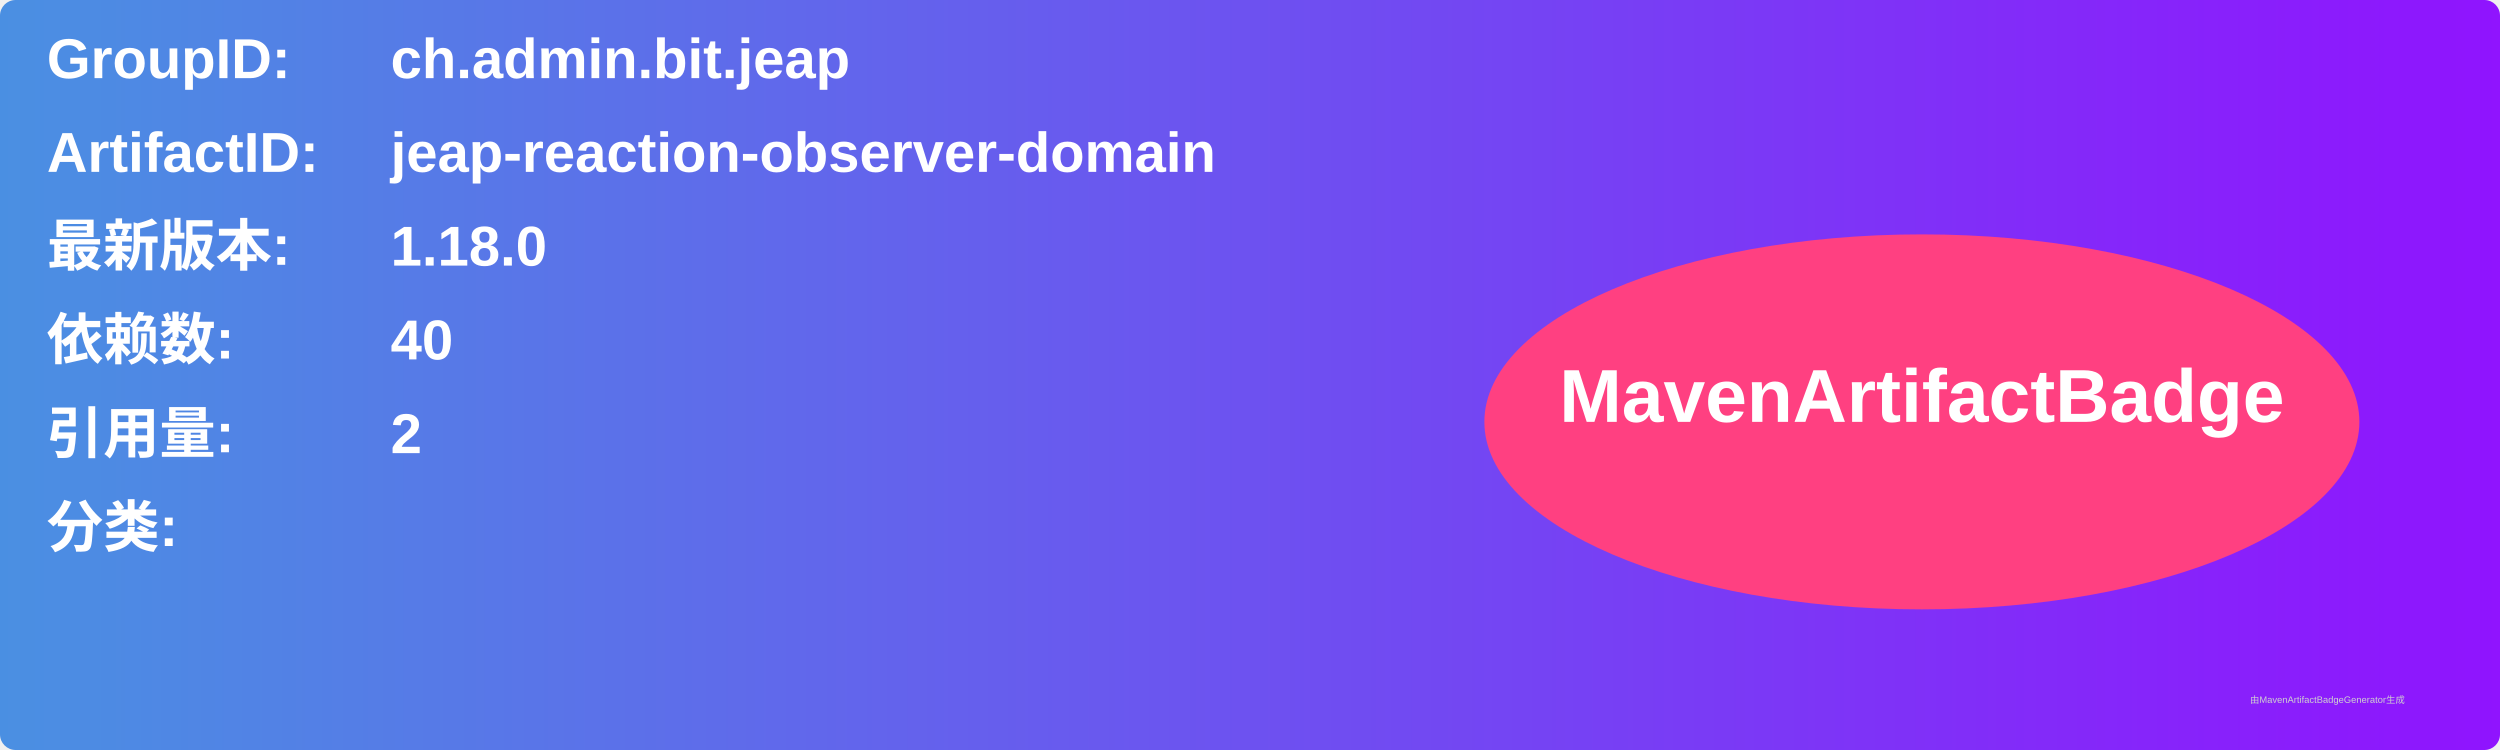
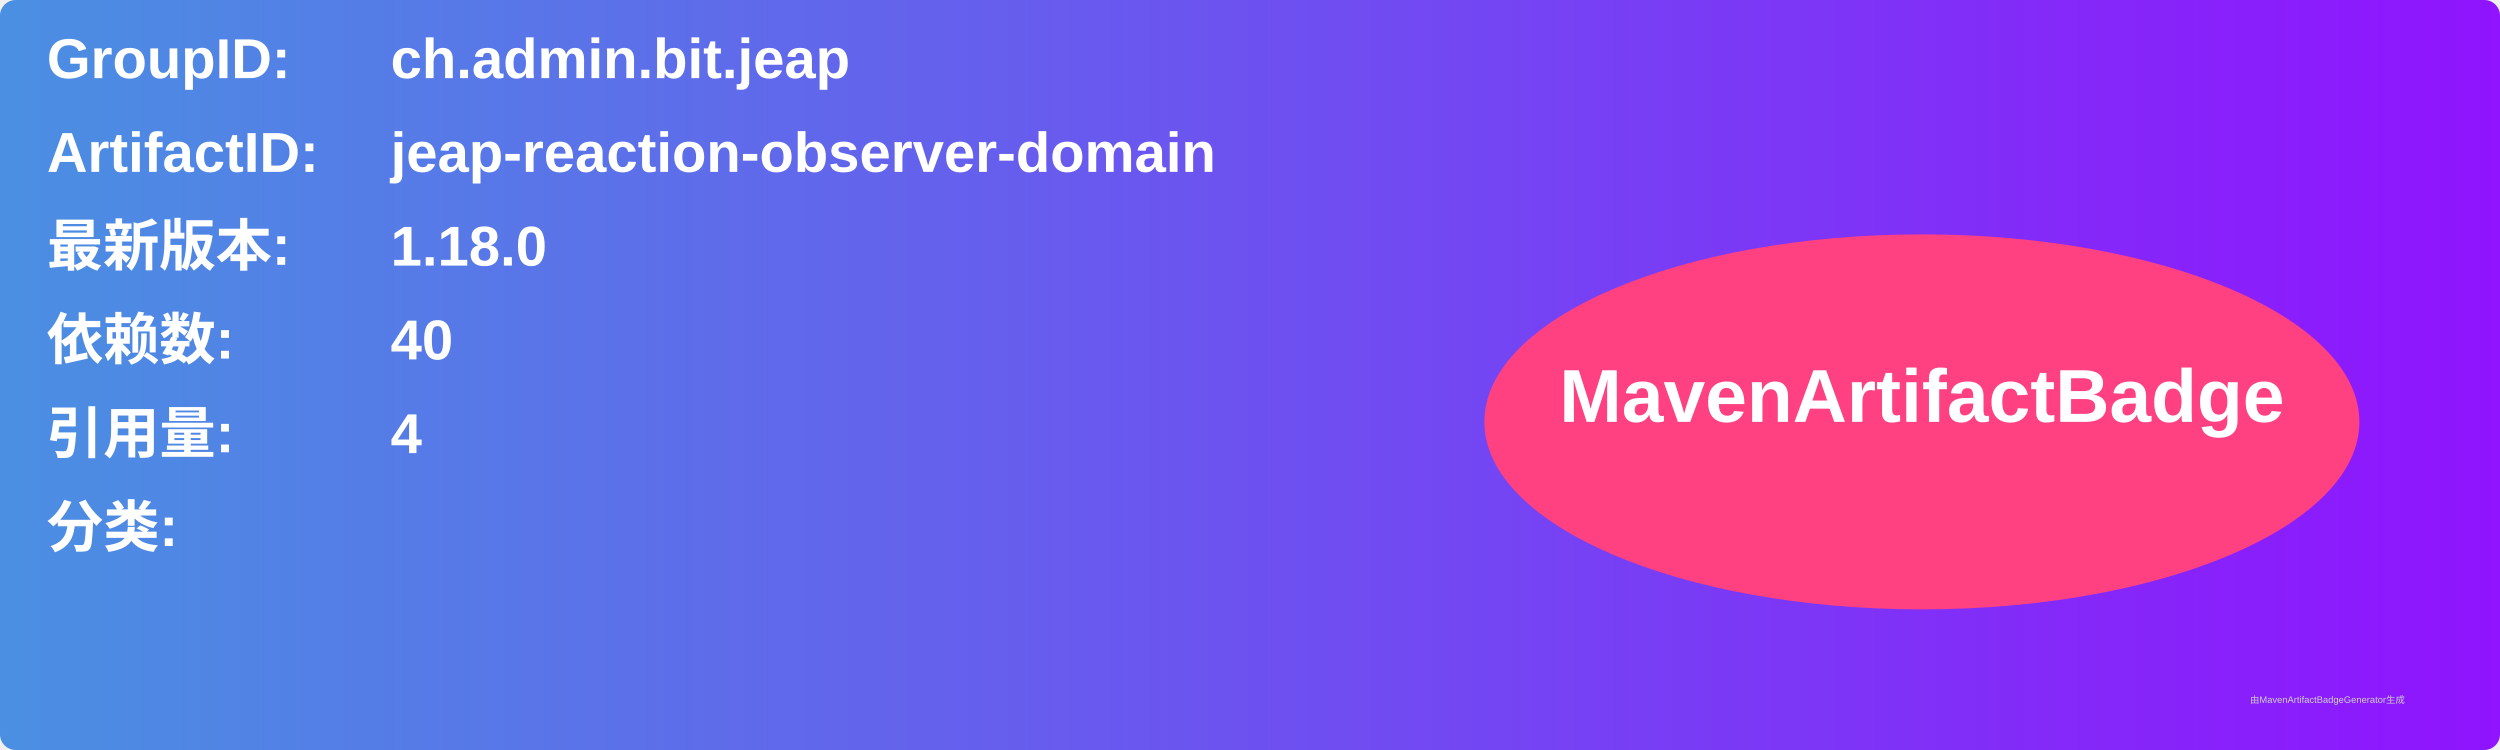
<svg xmlns="http://www.w3.org/2000/svg" width="800" height="240" viewBox="0 0 800 240">
  <linearGradient id="grad" x1="0%" y1="0%" x2="100%" y2="0%">
    <stop offset="0%" stop-color="#4a90e2" />
    <stop offset="100%" stop-color="#9013fe" />
  </linearGradient>
  <rect width="100%" height="100%" rx="5" ry="5" fill="url(#grad)" />
  <g transform="translate(15, 15)">
    <text x="0" y="10" font-family="Arial" font-size="18" fill="white" font-weight="bold" width="260">GroupID:</text>
    <text x="110" y="10" font-family="Arial" font-size="18" fill="white" font-weight="bold" width="460">ch.admin.bit.jeap</text>
    <text x="0" y="40" font-family="Arial" font-size="18" fill="white" font-weight="bold" width="260">ArtifactID:</text>
    <text x="110" y="40" font-family="Arial" font-size="18" fill="white" font-weight="bold" width="460">jeap-reaction-observer-domain</text>
    <text x="0" y="70" font-family="Arial" font-size="18" fill="white" font-weight="bold">最新版本:</text>
    <text x="110" y="70" font-family="Arial" font-size="18" fill="white" font-weight="bold">
      <tspan font-weight="bold">1.18.0</tspan>
    </text>
    <text x="0" y="100" font-family="Arial" font-size="18" fill="white" font-weight="bold">依赖数: </text>
    <text x="110" y="100" font-family="Arial" font-size="18" fill="white">
      <tspan font-weight="bold">40</tspan>
    </text>
    <text x="0" y="130" font-family="Arial" font-size="18" fill="white" font-weight="bold">引用量: </text>
    <text x="110" y="130" font-family="Arial" font-size="18" fill="white">
-       <tspan font-weight="bold">2</tspan>
+       <tspan font-weight="bold">4</tspan>
    </text>
    <text x="0" y="160" font-family="Arial" font-size="18" fill="white" font-weight="bold">分类:</text>
    <text x="10" y="190" font-family="Arial" font-size="10" fill="white">
      <tspan font-weight="bold" />
    </text>
    <ellipse cx="600" cy="120" rx="140" ry="60" fill="#ff4081" />
    <text x="600" y="120" text-anchor="middle" font-family="Arial" font-size="24" fill="white" font-weight="bold">MavenArtifactBadge</text>
  </g>
  <text x="720" y="225" font-family="Arial" font-size="3" fill="#d0d0d0">由MavenArtifactBadgeGenerator生成</text>
</svg>
